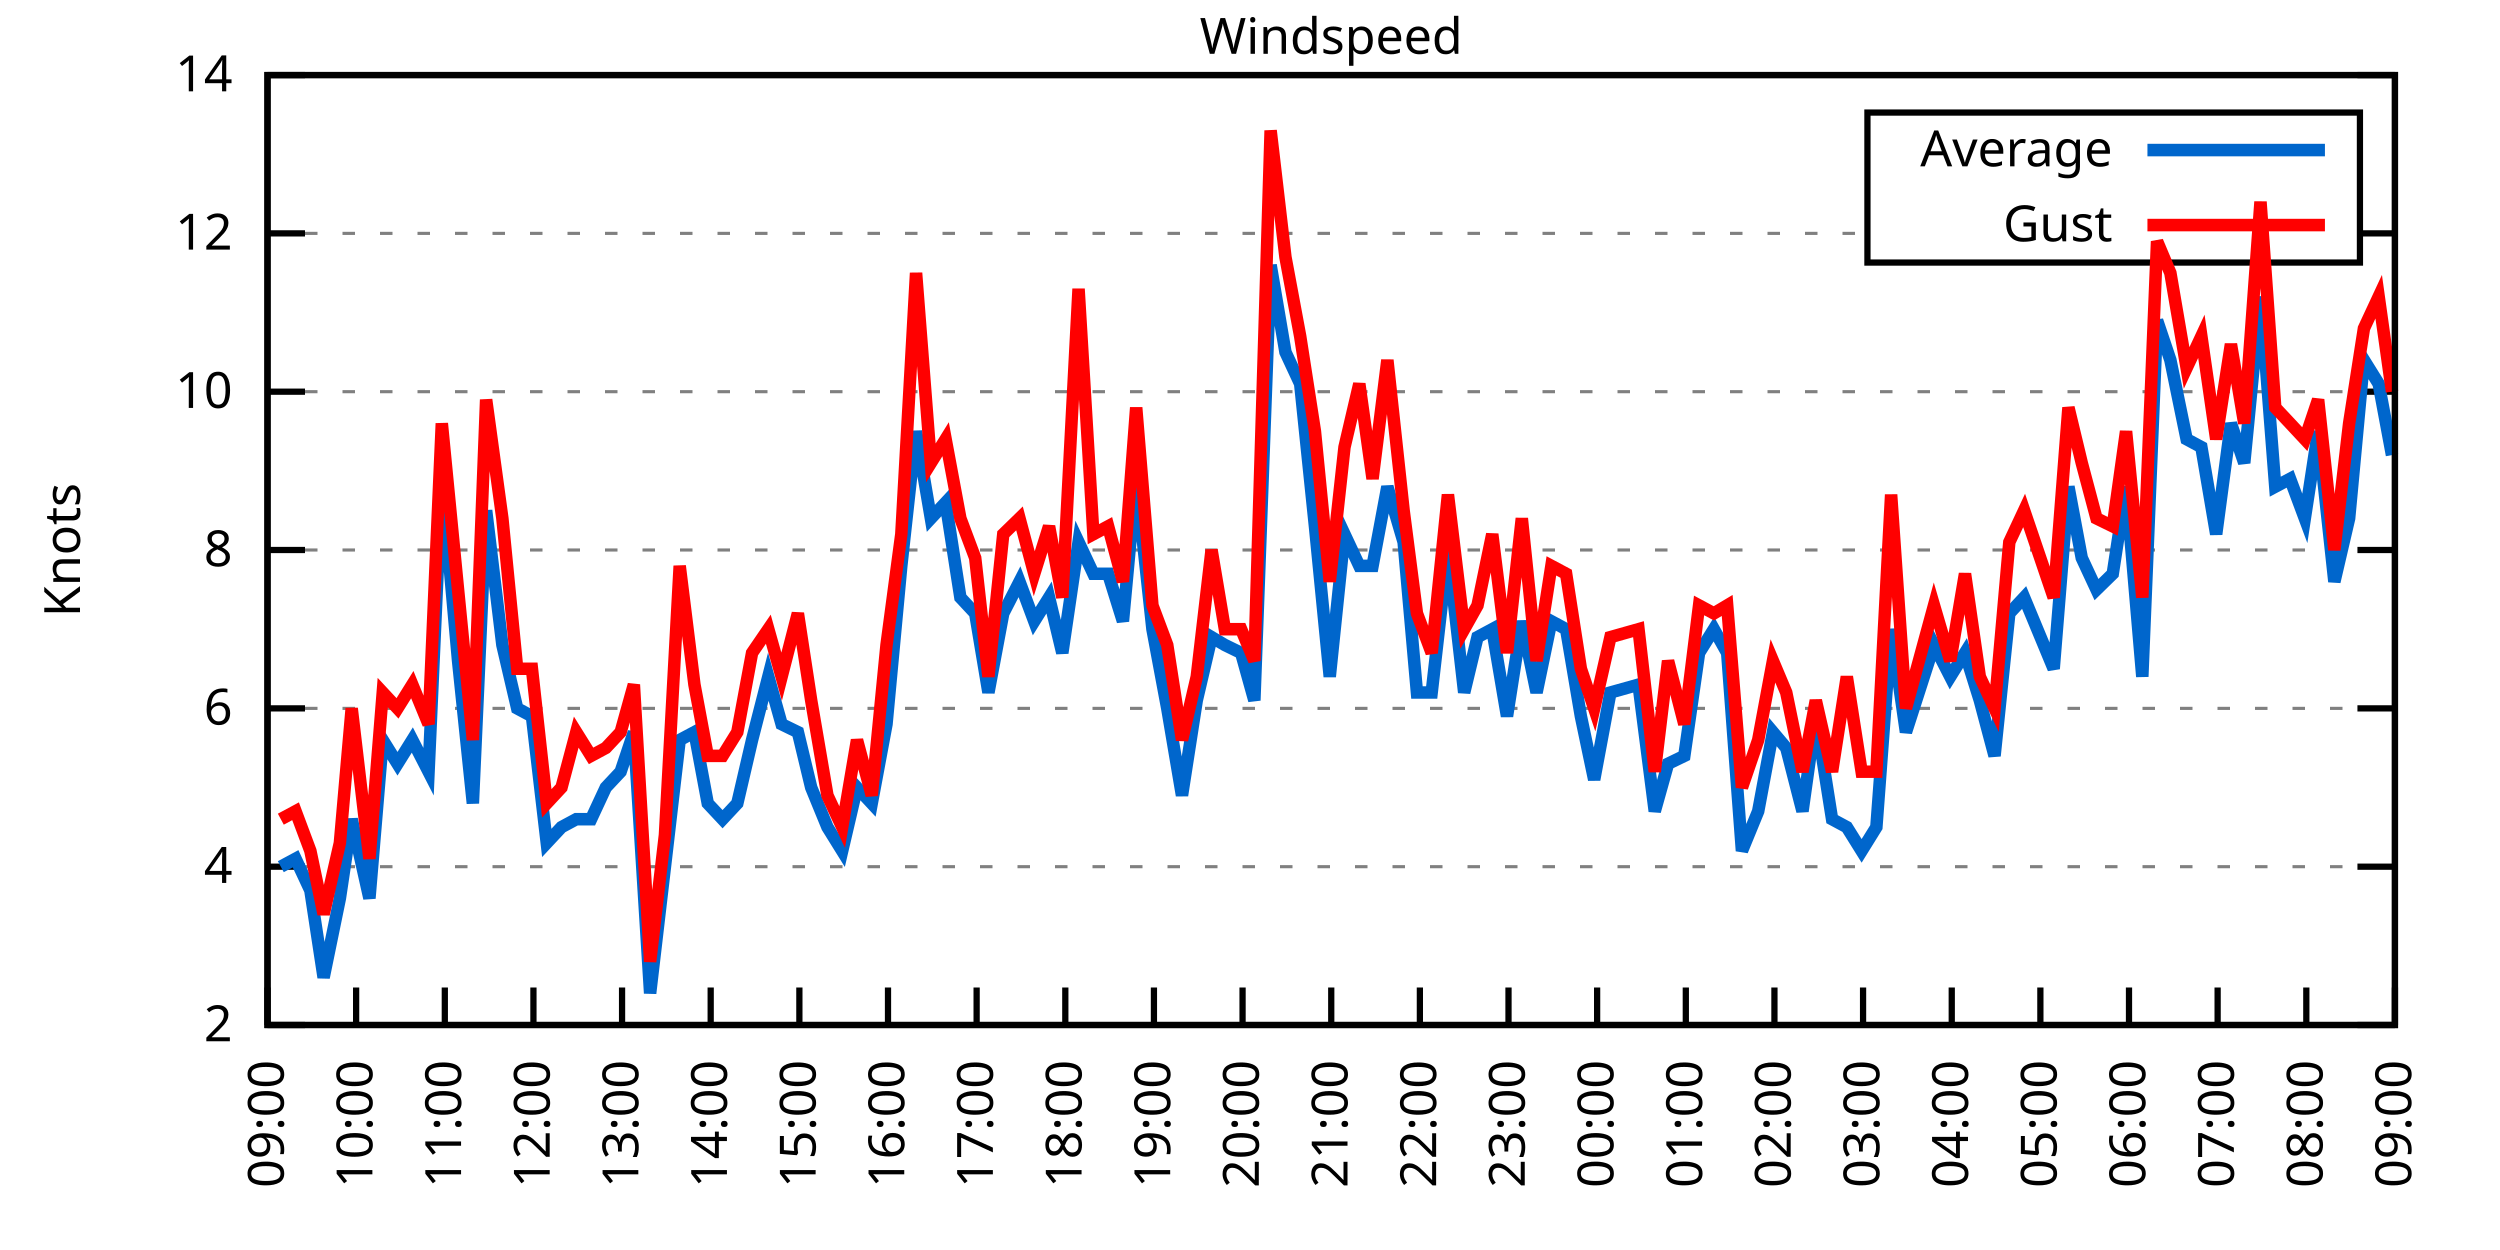
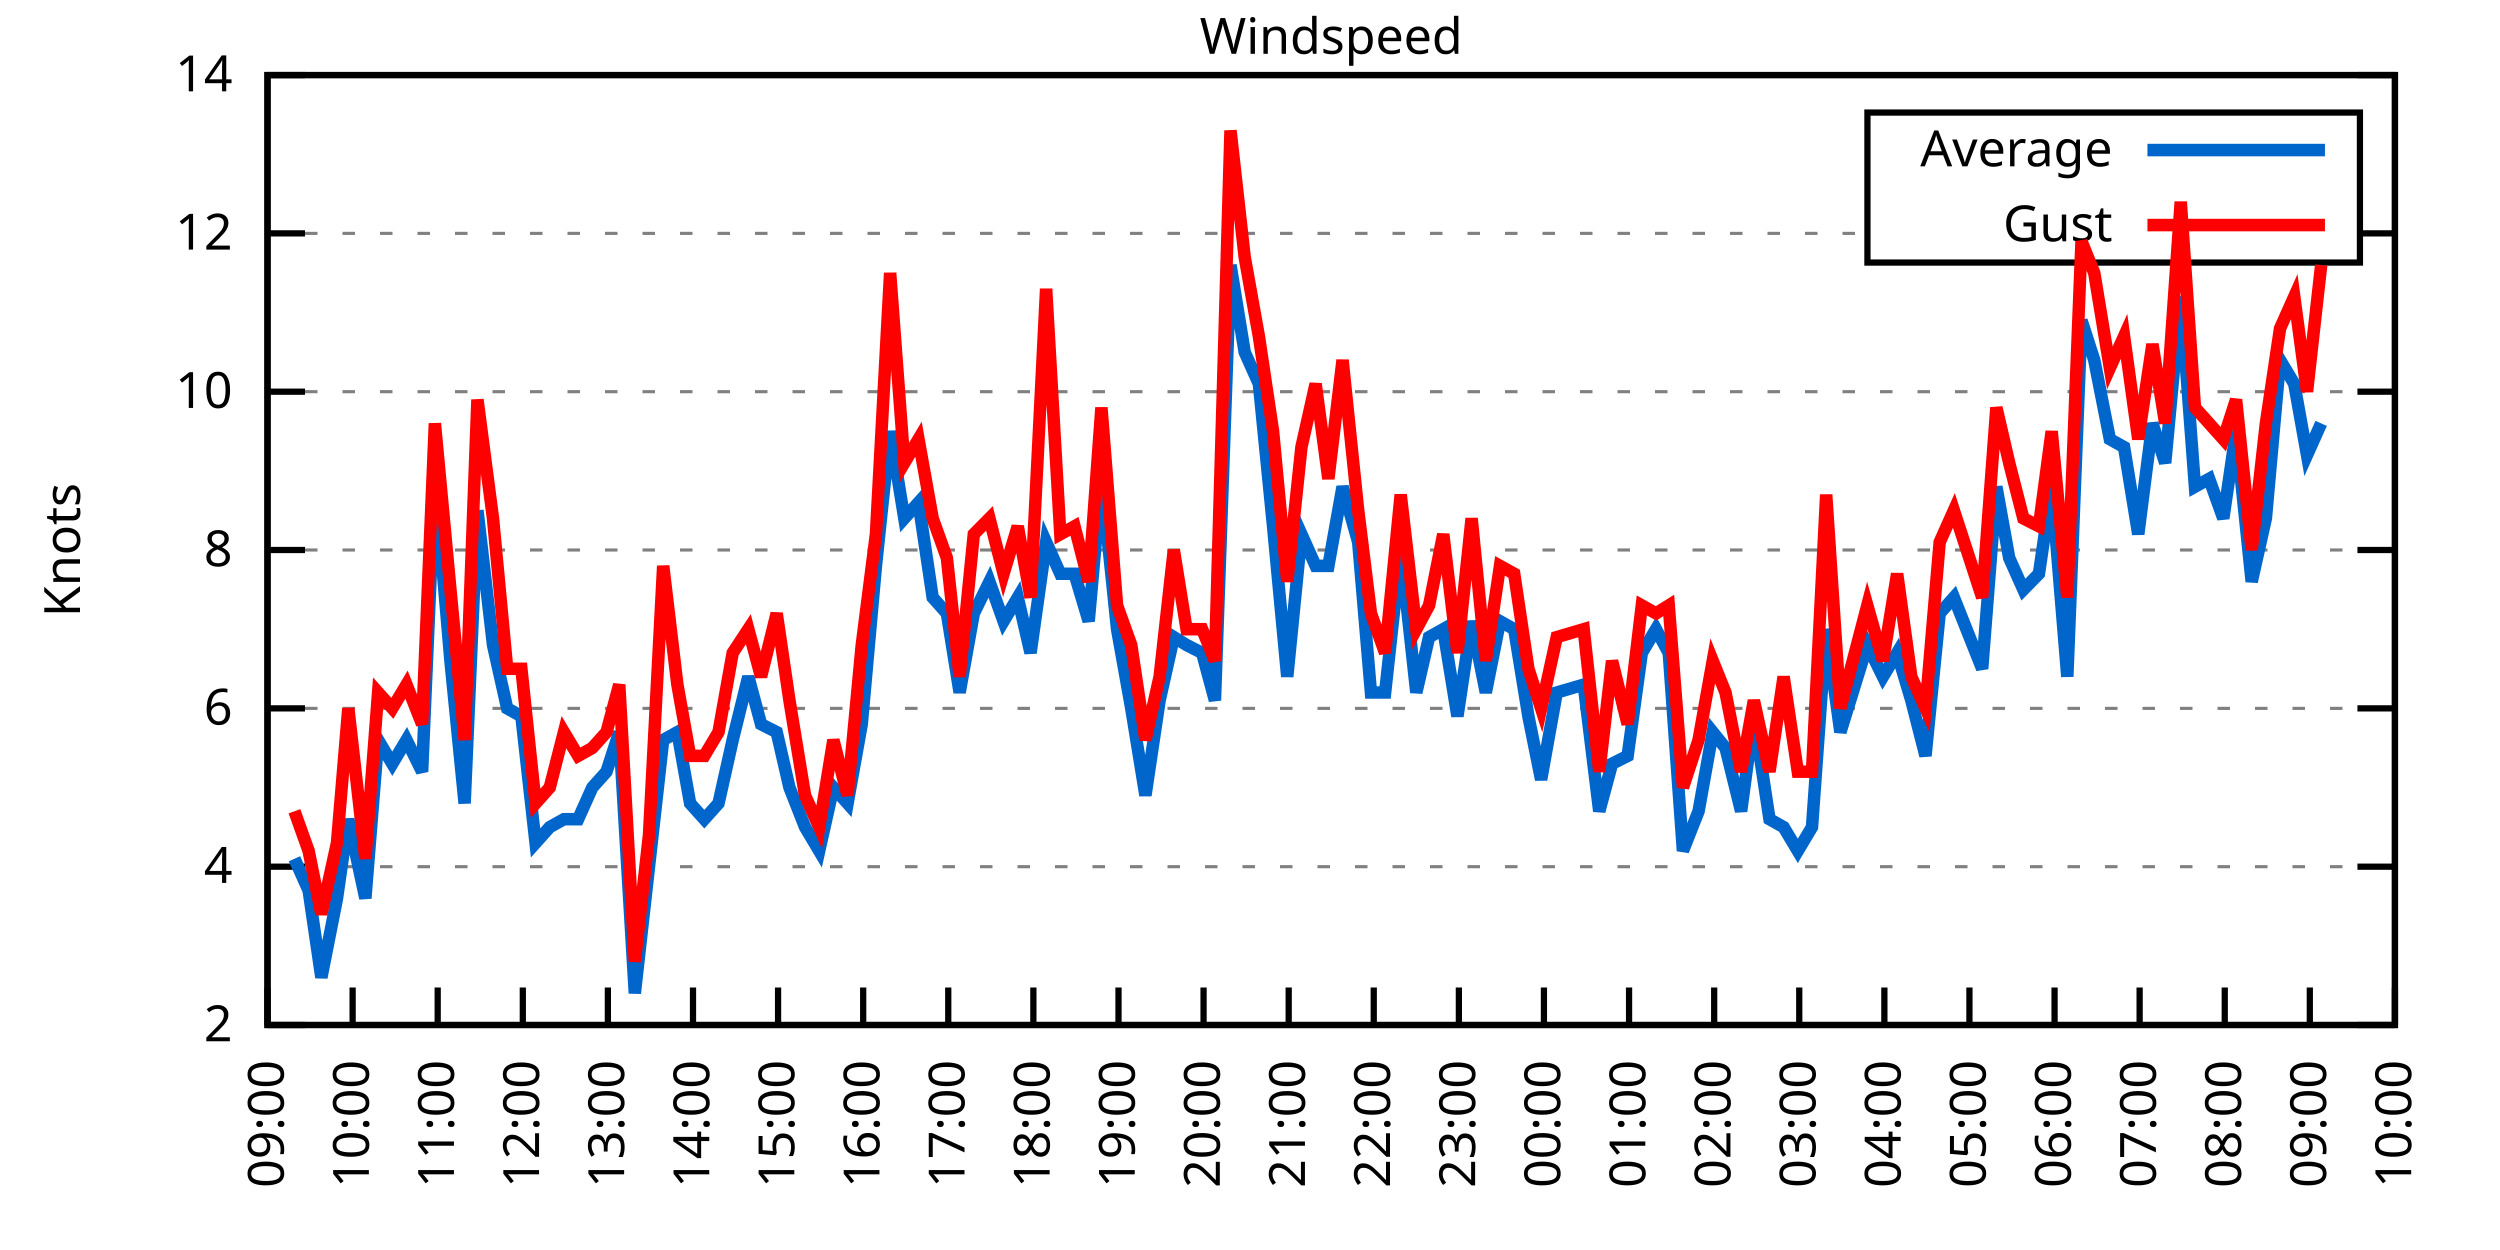
<svg xmlns="http://www.w3.org/2000/svg" xmlns:xlink="http://www.w3.org/1999/xlink" width="400" height="200" viewBox="0 0 400 200">
  <g id="gnuplot_canvas">
    <rect x="0" y="0" width="400" height="200" fill="none" />
    <defs>
      <circle id="gpDot" r="0.5" stroke-width="0.5" stroke="currentColor" />
      <path id="gpPt0" stroke-width="0.333" stroke="currentColor" d="M-1,0 h2 M0,-1 v2" />
      <path id="gpPt1" stroke-width="0.333" stroke="currentColor" d="M-1,-1 L1,1 M1,-1 L-1,1" />
      <path id="gpPt2" stroke-width="0.333" stroke="currentColor" d="M-1,0 L1,0 M0,-1 L0,1 M-1,-1 L1,1 M-1,1 L1,-1" />
      <rect id="gpPt3" stroke-width="0.333" stroke="currentColor" x="-1" y="-1" width="2" height="2" />
      <rect id="gpPt4" stroke-width="0.333" stroke="currentColor" fill="currentColor" x="-1" y="-1" width="2" height="2" />
      <circle id="gpPt5" stroke-width="0.333" stroke="currentColor" cx="0" cy="0" r="1" />
      <use xlink:href="#gpPt5" id="gpPt6" fill="currentColor" stroke="none" />
      <path id="gpPt7" stroke-width="0.333" stroke="currentColor" d="M0,-1.33 L-1.33,0.67 L1.33,0.67 z" />
      <use xlink:href="#gpPt7" id="gpPt8" fill="currentColor" stroke="none" />
      <use xlink:href="#gpPt7" id="gpPt9" stroke="currentColor" transform="rotate(180)" />
      <use xlink:href="#gpPt9" id="gpPt10" fill="currentColor" stroke="none" />
      <use xlink:href="#gpPt3" id="gpPt11" stroke="currentColor" transform="rotate(45)" />
      <use xlink:href="#gpPt11" id="gpPt12" fill="currentColor" stroke="none" />
      <path id="gpPt13" stroke-width="0.333" stroke="currentColor" d="M0,1.330 L1.265,0.411 L0.782,-1.067 L-0.782,-1.076 L-1.265,0.411 z" />
      <use xlink:href="#gpPt13" id="gpPt14" fill="currentColor" stroke="none" />
      <filter id="textbox" filterUnits="objectBoundingBox" x="0" y="0" height="1" width="1">
        <feFlood flood-color="white" flood-opacity="1" result="bgnd" />
        <feComposite in="SourceGraphic" in2="bgnd" operator="atop" />
      </filter>
      <filter id="greybox" filterUnits="objectBoundingBox" x="0" y="0" height="1" width="1">
        <feFlood flood-color="lightgrey" flood-opacity="1" result="grey" />
        <feComposite in="SourceGraphic" in2="grey" operator="atop" />
      </filter>
    </defs>
    <g fill="none" color="white" stroke="currentColor" stroke-width="1.00" stroke-linecap="butt" stroke-linejoin="miter">
</g>
    <g fill="none" color="black" stroke="currentColor" stroke-width="1.00" stroke-linecap="butt" stroke-linejoin="miter">
      <g stroke="none" shape-rendering="crispEdges">
        <polygon fill="rgb(255, 255, 255)" points="42.80,164.00 383.18,164.00 383.18,12.02 42.80,12.02 " />
      </g>
    </g>
    <g fill="none" color="black" stroke="currentColor" stroke-width="1.00" stroke-linecap="butt" stroke-linejoin="miter">
</g>
    <g fill="none" color="black" stroke="black" stroke-width="0.50" stroke-linecap="butt" stroke-linejoin="miter">
</g>
    <g fill="none" color="gray" stroke="currentColor" stroke-width="0.50" stroke-linecap="butt" stroke-linejoin="miter">
      <path stroke="gray" stroke-dasharray="2,4" class="gridline" d="M42.80,164.00 L383.19,164.00  " />
    </g>
    <g fill="none" color="gray" stroke="gray" stroke-width="1.00" stroke-linecap="butt" stroke-linejoin="miter">
</g>
    <g fill="none" color="black" stroke="currentColor" stroke-width="1.00" stroke-linecap="butt" stroke-linejoin="miter">
      <path stroke="black" d="M42.80,164.00 L48.80,164.00 M383.19,164.00 L377.19,164.00  " />
      <g transform="translate(37.20,166.60)" stroke="none" fill="black" font-family="Sans" font-size="8.00" text-anchor="end">
        <text>
          <tspan font-family="Sans"> 2</tspan>
        </text>
      </g>
    </g>
    <g fill="none" color="black" stroke="currentColor" stroke-width="1.00" stroke-linecap="butt" stroke-linejoin="miter">
</g>
    <g fill="none" color="black" stroke="black" stroke-width="0.50" stroke-linecap="butt" stroke-linejoin="miter">
</g>
    <g fill="none" color="gray" stroke="currentColor" stroke-width="0.50" stroke-linecap="butt" stroke-linejoin="miter">
      <path stroke="gray" stroke-dasharray="2,4" class="gridline" d="M42.80,138.67 L383.19,138.67  " />
    </g>
    <g fill="none" color="gray" stroke="gray" stroke-width="1.00" stroke-linecap="butt" stroke-linejoin="miter">
</g>
    <g fill="none" color="black" stroke="currentColor" stroke-width="1.00" stroke-linecap="butt" stroke-linejoin="miter">
      <path stroke="black" d="M42.80,138.67 L48.80,138.67 M383.19,138.67 L377.19,138.67  " />
      <g transform="translate(37.20,141.27)" stroke="none" fill="black" font-family="Sans" font-size="8.00" text-anchor="end">
        <text>
          <tspan font-family="Sans"> 4</tspan>
        </text>
      </g>
    </g>
    <g fill="none" color="black" stroke="currentColor" stroke-width="1.00" stroke-linecap="butt" stroke-linejoin="miter">
</g>
    <g fill="none" color="black" stroke="black" stroke-width="0.50" stroke-linecap="butt" stroke-linejoin="miter">
</g>
    <g fill="none" color="gray" stroke="currentColor" stroke-width="0.50" stroke-linecap="butt" stroke-linejoin="miter">
      <path stroke="gray" stroke-dasharray="2,4" class="gridline" d="M42.80,113.34 L383.19,113.34  " />
    </g>
    <g fill="none" color="gray" stroke="gray" stroke-width="1.00" stroke-linecap="butt" stroke-linejoin="miter">
</g>
    <g fill="none" color="black" stroke="currentColor" stroke-width="1.00" stroke-linecap="butt" stroke-linejoin="miter">
      <path stroke="black" d="M42.80,113.34 L48.80,113.34 M383.19,113.34 L377.19,113.34  " />
      <g transform="translate(37.20,115.94)" stroke="none" fill="black" font-family="Sans" font-size="8.00" text-anchor="end">
        <text>
          <tspan font-family="Sans"> 6</tspan>
        </text>
      </g>
    </g>
    <g fill="none" color="black" stroke="currentColor" stroke-width="1.00" stroke-linecap="butt" stroke-linejoin="miter">
</g>
    <g fill="none" color="black" stroke="black" stroke-width="0.50" stroke-linecap="butt" stroke-linejoin="miter">
</g>
    <g fill="none" color="gray" stroke="currentColor" stroke-width="0.50" stroke-linecap="butt" stroke-linejoin="miter">
      <path stroke="gray" stroke-dasharray="2,4" class="gridline" d="M42.80,88.00 L383.19,88.00  " />
    </g>
    <g fill="none" color="gray" stroke="gray" stroke-width="1.00" stroke-linecap="butt" stroke-linejoin="miter">
</g>
    <g fill="none" color="black" stroke="currentColor" stroke-width="1.00" stroke-linecap="butt" stroke-linejoin="miter">
      <path stroke="black" d="M42.80,88.00 L48.80,88.00 M383.19,88.00 L377.19,88.00  " />
      <g transform="translate(37.20,90.60)" stroke="none" fill="black" font-family="Sans" font-size="8.00" text-anchor="end">
        <text>
          <tspan font-family="Sans"> 8</tspan>
        </text>
      </g>
    </g>
    <g fill="none" color="black" stroke="currentColor" stroke-width="1.00" stroke-linecap="butt" stroke-linejoin="miter">
</g>
    <g fill="none" color="black" stroke="black" stroke-width="0.50" stroke-linecap="butt" stroke-linejoin="miter">
</g>
    <g fill="none" color="gray" stroke="currentColor" stroke-width="0.50" stroke-linecap="butt" stroke-linejoin="miter">
      <path stroke="gray" stroke-dasharray="2,4" class="gridline" d="M42.80,62.67 L383.19,62.67  " />
    </g>
    <g fill="none" color="gray" stroke="gray" stroke-width="1.00" stroke-linecap="butt" stroke-linejoin="miter">
</g>
    <g fill="none" color="black" stroke="currentColor" stroke-width="1.00" stroke-linecap="butt" stroke-linejoin="miter">
      <path stroke="black" d="M42.80,62.67 L48.80,62.67 M383.19,62.67 L377.19,62.67  " />
      <g transform="translate(37.20,65.27)" stroke="none" fill="black" font-family="Sans" font-size="8.00" text-anchor="end">
        <text>
          <tspan font-family="Sans"> 10</tspan>
        </text>
      </g>
    </g>
    <g fill="none" color="black" stroke="currentColor" stroke-width="1.00" stroke-linecap="butt" stroke-linejoin="miter">
</g>
    <g fill="none" color="black" stroke="black" stroke-width="0.50" stroke-linecap="butt" stroke-linejoin="miter">
</g>
    <g fill="none" color="gray" stroke="currentColor" stroke-width="0.50" stroke-linecap="butt" stroke-linejoin="miter">
      <path stroke="gray" stroke-dasharray="2,4" class="gridline" d="M42.80,37.34 L298.79,37.34 M377.59,37.34 L383.19,37.34  " />
    </g>
    <g fill="none" color="gray" stroke="gray" stroke-width="1.00" stroke-linecap="butt" stroke-linejoin="miter">
</g>
    <g fill="none" color="black" stroke="currentColor" stroke-width="1.00" stroke-linecap="butt" stroke-linejoin="miter">
      <path stroke="black" d="M42.80,37.34 L48.80,37.34 M383.19,37.34 L377.19,37.34  " />
      <g transform="translate(37.20,39.94)" stroke="none" fill="black" font-family="Sans" font-size="8.00" text-anchor="end">
        <text>
          <tspan font-family="Sans"> 12</tspan>
        </text>
      </g>
    </g>
    <g fill="none" color="black" stroke="currentColor" stroke-width="1.00" stroke-linecap="butt" stroke-linejoin="miter">
</g>
    <g fill="none" color="black" stroke="black" stroke-width="0.50" stroke-linecap="butt" stroke-linejoin="miter">
</g>
    <g fill="none" color="gray" stroke="currentColor" stroke-width="0.50" stroke-linecap="butt" stroke-linejoin="miter">
      <path stroke="gray" stroke-dasharray="2,4" class="gridline" d="M42.80,12.01 L383.19,12.01  " />
    </g>
    <g fill="none" color="gray" stroke="gray" stroke-width="1.00" stroke-linecap="butt" stroke-linejoin="miter">
</g>
    <g fill="none" color="black" stroke="currentColor" stroke-width="1.00" stroke-linecap="butt" stroke-linejoin="miter">
      <path stroke="black" d="M42.80,12.01 L48.80,12.01 M383.19,12.01 L377.19,12.01  " />
      <g transform="translate(37.20,14.61)" stroke="none" fill="black" font-family="Sans" font-size="8.00" text-anchor="end">
        <text>
          <tspan font-family="Sans"> 14</tspan>
        </text>
      </g>
    </g>
    <g fill="none" color="black" stroke="currentColor" stroke-width="1.00" stroke-linecap="butt" stroke-linejoin="miter">
      <path stroke="black" d="M42.80,164.00 L42.80,158.00  " />
      <g transform="translate(45.40,169.60) rotate(270.00)" stroke="none" fill="black" font-family="Sans" font-size="8.00" text-anchor="end">
        <text>
          <tspan font-family="Sans">09:00</tspan>
        </text>
      </g>
    </g>
    <g fill="none" color="black" stroke="currentColor" stroke-width="1.00" stroke-linecap="butt" stroke-linejoin="miter">
-       <path stroke="black" d="M56.98,164.00 L56.98,158.00  " />
-       <g transform="translate(59.58,169.60) rotate(270.00)" stroke="none" fill="black" font-family="Sans" font-size="8.00" text-anchor="end">
+       <path stroke="black" d="M56.42,164.00 L56.42,158.00  " />
+       <g transform="translate(59.02,169.60) rotate(270.00)" stroke="none" fill="black" font-family="Sans" font-size="8.00" text-anchor="end">
        <text>
          <tspan font-family="Sans">10:00</tspan>
        </text>
      </g>
    </g>
    <g fill="none" color="black" stroke="currentColor" stroke-width="1.00" stroke-linecap="butt" stroke-linejoin="miter">
-       <path stroke="black" d="M71.17,164.00 L71.17,158.00  " />
-       <g transform="translate(73.77,169.60) rotate(270.00)" stroke="none" fill="black" font-family="Sans" font-size="8.00" text-anchor="end">
+       <path stroke="black" d="M70.03,164.00 L70.03,158.00  " />
+       <g transform="translate(72.63,169.60) rotate(270.00)" stroke="none" fill="black" font-family="Sans" font-size="8.00" text-anchor="end">
        <text>
          <tspan font-family="Sans">11:00</tspan>
        </text>
      </g>
    </g>
    <g fill="none" color="black" stroke="currentColor" stroke-width="1.00" stroke-linecap="butt" stroke-linejoin="miter">
-       <path stroke="black" d="M85.35,164.00 L85.35,158.00  " />
-       <g transform="translate(87.95,169.60) rotate(270.00)" stroke="none" fill="black" font-family="Sans" font-size="8.00" text-anchor="end">
+       <path stroke="black" d="M83.65,164.00 L83.65,158.00  " />
+       <g transform="translate(86.25,169.60) rotate(270.00)" stroke="none" fill="black" font-family="Sans" font-size="8.00" text-anchor="end">
        <text>
          <tspan font-family="Sans">12:00</tspan>
        </text>
      </g>
    </g>
    <g fill="none" color="black" stroke="currentColor" stroke-width="1.00" stroke-linecap="butt" stroke-linejoin="miter">
-       <path stroke="black" d="M99.53,164.00 L99.53,158.00  " />
-       <g transform="translate(102.13,169.60) rotate(270.00)" stroke="none" fill="black" font-family="Sans" font-size="8.00" text-anchor="end">
+       <path stroke="black" d="M97.26,164.00 L97.26,158.00  " />
+       <g transform="translate(99.86,169.60) rotate(270.00)" stroke="none" fill="black" font-family="Sans" font-size="8.00" text-anchor="end">
        <text>
          <tspan font-family="Sans">13:00</tspan>
        </text>
      </g>
    </g>
    <g fill="none" color="black" stroke="currentColor" stroke-width="1.00" stroke-linecap="butt" stroke-linejoin="miter">
-       <path stroke="black" d="M113.71,164.00 L113.71,158.00  " />
-       <g transform="translate(116.31,169.60) rotate(270.00)" stroke="none" fill="black" font-family="Sans" font-size="8.00" text-anchor="end">
+       <path stroke="black" d="M110.88,164.00 L110.88,158.00  " />
+       <g transform="translate(113.48,169.60) rotate(270.00)" stroke="none" fill="black" font-family="Sans" font-size="8.00" text-anchor="end">
        <text>
          <tspan font-family="Sans">14:00</tspan>
        </text>
      </g>
    </g>
    <g fill="none" color="black" stroke="currentColor" stroke-width="1.00" stroke-linecap="butt" stroke-linejoin="miter">
-       <path stroke="black" d="M127.90,164.00 L127.90,158.00  " />
-       <g transform="translate(130.50,169.60) rotate(270.00)" stroke="none" fill="black" font-family="Sans" font-size="8.00" text-anchor="end">
+       <path stroke="black" d="M124.49,164.00 L124.49,158.00  " />
+       <g transform="translate(127.09,169.60) rotate(270.00)" stroke="none" fill="black" font-family="Sans" font-size="8.00" text-anchor="end">
        <text>
          <tspan font-family="Sans">15:00</tspan>
        </text>
      </g>
    </g>
    <g fill="none" color="black" stroke="currentColor" stroke-width="1.00" stroke-linecap="butt" stroke-linejoin="miter">
-       <path stroke="black" d="M142.08,164.00 L142.08,158.00  " />
-       <g transform="translate(144.68,169.60) rotate(270.00)" stroke="none" fill="black" font-family="Sans" font-size="8.00" text-anchor="end">
+       <path stroke="black" d="M138.11,164.00 L138.11,158.00  " />
+       <g transform="translate(140.71,169.60) rotate(270.00)" stroke="none" fill="black" font-family="Sans" font-size="8.00" text-anchor="end">
        <text>
          <tspan font-family="Sans">16:00</tspan>
        </text>
      </g>
    </g>
    <g fill="none" color="black" stroke="currentColor" stroke-width="1.00" stroke-linecap="butt" stroke-linejoin="miter">
-       <path stroke="black" d="M156.26,164.00 L156.26,158.00  " />
-       <g transform="translate(158.86,169.60) rotate(270.00)" stroke="none" fill="black" font-family="Sans" font-size="8.00" text-anchor="end">
+       <path stroke="black" d="M151.72,164.00 L151.72,158.00  " />
+       <g transform="translate(154.32,169.60) rotate(270.00)" stroke="none" fill="black" font-family="Sans" font-size="8.00" text-anchor="end">
        <text>
          <tspan font-family="Sans">17:00</tspan>
        </text>
      </g>
    </g>
    <g fill="none" color="black" stroke="currentColor" stroke-width="1.00" stroke-linecap="butt" stroke-linejoin="miter">
-       <path stroke="black" d="M170.45,164.00 L170.45,158.00  " />
-       <g transform="translate(173.05,169.60) rotate(270.00)" stroke="none" fill="black" font-family="Sans" font-size="8.00" text-anchor="end">
+       <path stroke="black" d="M165.34,164.00 L165.34,158.00  " />
+       <g transform="translate(167.94,169.60) rotate(270.00)" stroke="none" fill="black" font-family="Sans" font-size="8.00" text-anchor="end">
        <text>
          <tspan font-family="Sans">18:00</tspan>
        </text>
      </g>
    </g>
    <g fill="none" color="black" stroke="currentColor" stroke-width="1.00" stroke-linecap="butt" stroke-linejoin="miter">
-       <path stroke="black" d="M184.63,164.00 L184.63,158.00  " />
-       <g transform="translate(187.23,169.60) rotate(270.00)" stroke="none" fill="black" font-family="Sans" font-size="8.00" text-anchor="end">
+       <path stroke="black" d="M178.96,164.00 L178.96,158.00  " />
+       <g transform="translate(181.56,169.60) rotate(270.00)" stroke="none" fill="black" font-family="Sans" font-size="8.00" text-anchor="end">
        <text>
          <tspan font-family="Sans">19:00</tspan>
        </text>
      </g>
    </g>
    <g fill="none" color="black" stroke="currentColor" stroke-width="1.00" stroke-linecap="butt" stroke-linejoin="miter">
-       <path stroke="black" d="M198.81,164.00 L198.81,158.00  " />
-       <g transform="translate(201.41,169.60) rotate(270.00)" stroke="none" fill="black" font-family="Sans" font-size="8.00" text-anchor="end">
+       <path stroke="black" d="M192.57,164.00 L192.57,158.00  " />
+       <g transform="translate(195.17,169.60) rotate(270.00)" stroke="none" fill="black" font-family="Sans" font-size="8.00" text-anchor="end">
        <text>
          <tspan font-family="Sans">20:00</tspan>
        </text>
      </g>
    </g>
    <g fill="none" color="black" stroke="currentColor" stroke-width="1.00" stroke-linecap="butt" stroke-linejoin="miter">
-       <path stroke="black" d="M213.00,164.00 L213.00,158.00  " />
-       <g transform="translate(215.60,169.60) rotate(270.00)" stroke="none" fill="black" font-family="Sans" font-size="8.00" text-anchor="end">
+       <path stroke="black" d="M206.19,164.00 L206.19,158.00  " />
+       <g transform="translate(208.79,169.60) rotate(270.00)" stroke="none" fill="black" font-family="Sans" font-size="8.00" text-anchor="end">
        <text>
          <tspan font-family="Sans">21:00</tspan>
        </text>
      </g>
    </g>
    <g fill="none" color="black" stroke="currentColor" stroke-width="1.00" stroke-linecap="butt" stroke-linejoin="miter">
-       <path stroke="black" d="M227.18,164.00 L227.18,158.00  " />
-       <g transform="translate(229.78,169.60) rotate(270.00)" stroke="none" fill="black" font-family="Sans" font-size="8.00" text-anchor="end">
+       <path stroke="black" d="M219.80,164.00 L219.80,158.00  " />
+       <g transform="translate(222.40,169.60) rotate(270.00)" stroke="none" fill="black" font-family="Sans" font-size="8.00" text-anchor="end">
        <text>
          <tspan font-family="Sans">22:00</tspan>
        </text>
      </g>
    </g>
    <g fill="none" color="black" stroke="currentColor" stroke-width="1.00" stroke-linecap="butt" stroke-linejoin="miter">
-       <path stroke="black" d="M241.36,164.00 L241.36,158.00  " />
-       <g transform="translate(243.96,169.60) rotate(270.00)" stroke="none" fill="black" font-family="Sans" font-size="8.00" text-anchor="end">
+       <path stroke="black" d="M233.42,164.00 L233.42,158.00  " />
+       <g transform="translate(236.02,169.60) rotate(270.00)" stroke="none" fill="black" font-family="Sans" font-size="8.00" text-anchor="end">
        <text>
          <tspan font-family="Sans">23:00</tspan>
        </text>
      </g>
    </g>
    <g fill="none" color="black" stroke="currentColor" stroke-width="1.00" stroke-linecap="butt" stroke-linejoin="miter">
-       <path stroke="black" d="M255.54,164.00 L255.54,158.00  " />
-       <g transform="translate(258.14,169.60) rotate(270.00)" stroke="none" fill="black" font-family="Sans" font-size="8.00" text-anchor="end">
+       <path stroke="black" d="M247.03,164.00 L247.03,158.00  " />
+       <g transform="translate(249.63,169.60) rotate(270.00)" stroke="none" fill="black" font-family="Sans" font-size="8.00" text-anchor="end">
        <text>
          <tspan font-family="Sans">00:00</tspan>
        </text>
      </g>
    </g>
    <g fill="none" color="black" stroke="currentColor" stroke-width="1.00" stroke-linecap="butt" stroke-linejoin="miter">
-       <path stroke="black" d="M269.73,164.00 L269.73,158.00  " />
-       <g transform="translate(272.33,169.60) rotate(270.00)" stroke="none" fill="black" font-family="Sans" font-size="8.00" text-anchor="end">
+       <path stroke="black" d="M260.65,164.00 L260.65,158.00  " />
+       <g transform="translate(263.25,169.60) rotate(270.00)" stroke="none" fill="black" font-family="Sans" font-size="8.00" text-anchor="end">
        <text>
          <tspan font-family="Sans">01:00</tspan>
        </text>
      </g>
    </g>
    <g fill="none" color="black" stroke="currentColor" stroke-width="1.00" stroke-linecap="butt" stroke-linejoin="miter">
-       <path stroke="black" d="M283.91,164.00 L283.91,158.00  " />
-       <g transform="translate(286.51,169.60) rotate(270.00)" stroke="none" fill="black" font-family="Sans" font-size="8.00" text-anchor="end">
+       <path stroke="black" d="M274.27,164.00 L274.27,158.00  " />
+       <g transform="translate(276.87,169.60) rotate(270.00)" stroke="none" fill="black" font-family="Sans" font-size="8.00" text-anchor="end">
        <text>
          <tspan font-family="Sans">02:00</tspan>
        </text>
      </g>
    </g>
    <g fill="none" color="black" stroke="currentColor" stroke-width="1.00" stroke-linecap="butt" stroke-linejoin="miter">
-       <path stroke="black" d="M298.09,164.00 L298.09,158.00  " />
-       <g transform="translate(300.69,169.60) rotate(270.00)" stroke="none" fill="black" font-family="Sans" font-size="8.00" text-anchor="end">
+       <path stroke="black" d="M287.88,164.00 L287.88,158.00  " />
+       <g transform="translate(290.48,169.60) rotate(270.00)" stroke="none" fill="black" font-family="Sans" font-size="8.00" text-anchor="end">
        <text>
          <tspan font-family="Sans">03:00</tspan>
        </text>
      </g>
    </g>
    <g fill="none" color="black" stroke="currentColor" stroke-width="1.00" stroke-linecap="butt" stroke-linejoin="miter">
-       <path stroke="black" d="M312.28,164.00 L312.28,158.00  " />
-       <g transform="translate(314.88,169.60) rotate(270.00)" stroke="none" fill="black" font-family="Sans" font-size="8.00" text-anchor="end">
+       <path stroke="black" d="M301.50,164.00 L301.50,158.00  " />
+       <g transform="translate(304.10,169.60) rotate(270.00)" stroke="none" fill="black" font-family="Sans" font-size="8.00" text-anchor="end">
        <text>
          <tspan font-family="Sans">04:00</tspan>
        </text>
      </g>
    </g>
    <g fill="none" color="black" stroke="currentColor" stroke-width="1.00" stroke-linecap="butt" stroke-linejoin="miter">
-       <path stroke="black" d="M326.46,164.00 L326.46,158.00  " />
-       <g transform="translate(329.06,169.60) rotate(270.00)" stroke="none" fill="black" font-family="Sans" font-size="8.00" text-anchor="end">
+       <path stroke="black" d="M315.11,164.00 L315.11,158.00  " />
+       <g transform="translate(317.71,169.60) rotate(270.00)" stroke="none" fill="black" font-family="Sans" font-size="8.00" text-anchor="end">
        <text>
          <tspan font-family="Sans">05:00</tspan>
        </text>
      </g>
    </g>
    <g fill="none" color="black" stroke="currentColor" stroke-width="1.00" stroke-linecap="butt" stroke-linejoin="miter">
-       <path stroke="black" d="M340.64,164.00 L340.64,158.00  " />
-       <g transform="translate(343.24,169.60) rotate(270.00)" stroke="none" fill="black" font-family="Sans" font-size="8.00" text-anchor="end">
+       <path stroke="black" d="M328.73,164.00 L328.73,158.00  " />
+       <g transform="translate(331.33,169.60) rotate(270.00)" stroke="none" fill="black" font-family="Sans" font-size="8.00" text-anchor="end">
        <text>
          <tspan font-family="Sans">06:00</tspan>
        </text>
      </g>
    </g>
    <g fill="none" color="black" stroke="currentColor" stroke-width="1.00" stroke-linecap="butt" stroke-linejoin="miter">
-       <path stroke="black" d="M354.82,164.00 L354.82,158.00  " />
-       <g transform="translate(357.42,169.60) rotate(270.00)" stroke="none" fill="black" font-family="Sans" font-size="8.00" text-anchor="end">
+       <path stroke="black" d="M342.34,164.00 L342.34,158.00  " />
+       <g transform="translate(344.94,169.60) rotate(270.00)" stroke="none" fill="black" font-family="Sans" font-size="8.00" text-anchor="end">
        <text>
          <tspan font-family="Sans">07:00</tspan>
        </text>
      </g>
    </g>
    <g fill="none" color="black" stroke="currentColor" stroke-width="1.00" stroke-linecap="butt" stroke-linejoin="miter">
-       <path stroke="black" d="M369.01,164.00 L369.01,158.00  " />
-       <g transform="translate(371.61,169.60) rotate(270.00)" stroke="none" fill="black" font-family="Sans" font-size="8.00" text-anchor="end">
+       <path stroke="black" d="M355.96,164.00 L355.96,158.00  " />
+       <g transform="translate(358.56,169.60) rotate(270.00)" stroke="none" fill="black" font-family="Sans" font-size="8.00" text-anchor="end">
        <text>
          <tspan font-family="Sans">08:00</tspan>
+         </text>
+       </g>
+     </g>
+     <g fill="none" color="black" stroke="currentColor" stroke-width="1.00" stroke-linecap="butt" stroke-linejoin="miter">
+       <path stroke="black" d="M369.57,164.00 L369.57,158.00  " />
+       <g transform="translate(372.17,169.60) rotate(270.00)" stroke="none" fill="black" font-family="Sans" font-size="8.00" text-anchor="end">
+         <text>
+           <tspan font-family="Sans">09:00</tspan>
        </text>
      </g>
    </g>
    <g fill="none" color="black" stroke="currentColor" stroke-width="1.00" stroke-linecap="butt" stroke-linejoin="miter">
      <path stroke="black" d="M383.19,164.00 L383.19,158.00  " />
      <g transform="translate(385.79,169.60) rotate(270.00)" stroke="none" fill="black" font-family="Sans" font-size="8.00" text-anchor="end">
        <text>
-           <tspan font-family="Sans">09:00</tspan>
+           <tspan font-family="Sans">10:00</tspan>
        </text>
      </g>
    </g>
    <g fill="none" color="black" stroke="currentColor" stroke-width="1.00" stroke-linecap="butt" stroke-linejoin="miter">
</g>
    <g fill="none" color="black" stroke="currentColor" stroke-width="1.00" stroke-linecap="butt" stroke-linejoin="miter">
      <path stroke="black" d="M42.80,12.01 L42.80,164.00 L383.19,164.00 L383.19,12.01 L42.80,12.01 Z  " />
    </g>
    <g fill="none" color="black" stroke="currentColor" stroke-width="1.00" stroke-linecap="butt" stroke-linejoin="miter">
</g>
    <g fill="none" color="black" stroke="currentColor" stroke-width="1.00" stroke-linecap="butt" stroke-linejoin="miter">
      <path stroke="black" d="M298.79,42.01 L298.79,18.01 L377.59,18.01 L377.59,42.01 L298.79,42.01 Z  " />
    </g>
    <g id="Windspeed_plot_1">
      <g fill="none" color="white" stroke="black" stroke-width="2.00" stroke-linecap="butt" stroke-linejoin="miter">
</g>
      <g fill="none" color="black" stroke="currentColor" stroke-width="2.00" stroke-linecap="butt" stroke-linejoin="miter">
        <g transform="translate(337.99,26.61)" stroke="none" fill="black" font-family="Sans" font-size="8.00" text-anchor="end">
          <text>
            <tspan font-family="Sans">Average</tspan>
          </text>
        </g>
      </g>
      <g fill="none" color="black" stroke="currentColor" stroke-width="2.00" stroke-linecap="butt" stroke-linejoin="miter">
-         <path stroke="rgb(  0, 102, 204)" d="M343.59,24.01 L371.99,24.01 M44.93,138.67 L47.29,137.40 L49.66,142.47 L51.78,156.40 L54.38,143.73 L56.27,131.07   L59.11,143.73 L61.24,118.40 L63.60,122.20 L65.97,118.40 L68.57,123.47 L70.69,76.61 L73.29,105.74 L75.66,128.54   L77.78,81.67 L80.38,103.20 L82.75,113.34 L85.11,114.60 L87.48,134.87 L89.84,132.34 L92.20,131.07 L94.57,131.07   L96.93,126.00 L99.30,123.47 L101.42,117.14 L104.02,158.93 L106.39,138.67 L108.75,118.40 L111.11,117.14 L113.24,128.54   L115.61,131.07 L117.97,128.54 L120.33,118.40 L122.93,108.27 L125.06,115.87 L127.66,117.14 L129.79,126.00 L132.39,132.34   L134.75,136.14 L137.12,126.00 L139.48,128.54 L141.84,115.87 L144.21,90.54 L146.57,69.01 L148.94,82.94 L151.30,80.41   L153.66,95.60 L156.03,98.14 L158.15,110.80 L160.52,98.14 L163.12,93.07 L165.48,99.40 L167.85,95.60 L169.97,104.47   L172.57,86.74 L174.94,91.80 L177.30,91.80 L179.67,99.40 L181.79,76.61 L184.39,100.67 L186.76,113.34 L189.12,127.27   L191.48,112.07 L193.85,101.94 L195.98,103.20 L198.58,104.47 L200.70,112.07 L203.30,42.41 L205.67,56.34 L208.03,61.41   L210.39,84.21 L212.76,108.27 L215.12,85.47 L217.49,90.54 L219.61,90.54 L221.98,77.87 L224.58,86.74 L226.71,110.80   L229.07,110.80 L231.67,88.00 L234.27,110.80 L236.40,101.94 L238.76,100.67 L241.12,114.60 L243.49,99.40 L245.85,110.80   L248.22,99.40 L250.58,100.67 L252.94,114.60 L255.07,124.74 L257.67,110.80 L262.16,109.54 L264.76,129.80 L266.89,122.20   L269.49,120.94 L271.85,104.47 L274.22,100.67 L276.35,104.47 L278.71,136.14 L281.31,129.80 L283.67,117.14 L285.80,119.67   L288.40,129.80 L290.53,114.60 L293.13,131.07 L295.49,132.34 L297.86,136.14 L300.22,132.34 L302.58,100.67 L304.95,117.14   L309.44,103.20 L312.04,108.27 L314.40,104.47 L316.77,112.07 L319.13,120.94 L321.49,98.14 L323.86,95.60 L328.59,107.00   L330.95,77.87 L333.08,89.27 L335.44,94.34 L338.04,91.80 L340.17,77.87 L342.77,108.27 L345.13,51.27 L347.26,57.61   L349.86,70.27 L352.22,71.54 L354.59,85.47 L356.95,67.74 L359.08,74.07 L361.68,47.47 L364.04,77.87 L366.41,76.61   L368.77,82.94 L370.90,69.01 L373.50,93.07 L375.86,82.94 L378.23,57.61 L380.59,61.41 L382.72,72.81  " />
+         <path stroke="rgb(  0, 102, 204)" d="M343.59,24.01 L371.99,24.01 M47.11,137.40 L49.38,142.47 L51.42,156.40 L53.92,143.73 L55.73,131.07 L58.46,143.73   L60.50,118.40 L62.77,122.20 L65.04,118.40 L67.54,123.47 L69.58,76.61 L72.07,105.74 L74.34,128.54 L76.39,81.67   L78.88,103.20 L81.15,113.34 L83.42,114.60 L85.69,134.87 L87.96,132.34 L90.23,131.07 L92.50,131.07 L94.77,126.00   L97.04,123.47 L99.08,117.14 L101.57,158.93 L103.84,138.67 L106.11,118.40 L108.38,117.14 L110.42,128.54 L112.69,131.07   L114.96,128.54 L117.23,118.40 L119.73,108.27 L121.77,115.87 L124.27,117.14 L126.31,126.00 L128.81,132.34 L131.07,136.14   L133.34,126.00 L135.61,128.54 L137.88,115.87 L140.15,90.54 L142.42,69.01 L144.69,82.94 L146.96,80.41 L149.23,95.60   L151.50,98.14 L153.54,110.80 L155.81,98.14 L158.31,93.07 L160.57,99.40 L162.84,95.60 L164.89,104.47 L167.38,86.74   L169.65,91.80 L171.92,91.80 L174.19,99.40 L176.23,76.61 L178.73,100.67 L181.00,113.34 L183.27,127.27 L185.54,112.07   L187.81,101.94 L189.85,103.20 L192.34,104.47 L194.39,112.07 L196.88,42.41 L199.15,56.34 L201.42,61.41 L203.69,84.21   L205.96,108.27 L208.23,85.47 L210.50,90.54 L212.54,90.54 L214.81,77.87 L217.31,86.74 L219.35,110.80 L221.62,110.80   L224.11,88.00 L226.61,110.80 L228.65,101.94 L230.92,100.67 L233.19,114.60 L235.46,99.40 L237.73,110.80 L240.00,99.40   L242.27,100.67 L244.54,114.60 L246.58,124.74 L249.08,110.80 L253.39,109.54 L255.88,129.80 L257.93,122.20 L260.42,120.94   L262.69,104.47 L264.96,100.67 L267.00,104.47 L269.27,136.14 L271.77,129.80 L274.04,117.14 L276.08,119.67 L278.58,129.80   L280.62,114.60 L283.12,131.07 L285.38,132.34 L287.65,136.14 L289.92,132.34 L292.19,100.67 L294.46,117.14 L298.77,103.20   L301.27,108.27 L303.54,104.47 L305.81,112.07 L308.08,120.94 L310.35,98.14 L312.62,95.60 L317.15,107.00 L319.42,77.87   L321.47,89.27 L323.74,94.34 L326.23,91.80 L328.27,77.87 L330.77,108.27 L333.04,51.27 L335.08,57.61 L337.58,70.27   L339.85,71.54 L342.12,85.47 L344.39,67.74 L346.43,74.07 L348.92,47.47 L351.19,77.87 L353.46,76.61 L355.73,82.94   L357.77,69.01 L360.27,93.07 L362.54,82.94 L364.81,57.61 L367.08,61.41 L369.12,72.81 L371.39,67.74  " />
      </g>
    </g>
    <g id="Windspeed_plot_2">
      <g fill="none" color="black" stroke="currentColor" stroke-width="2.00" stroke-linecap="butt" stroke-linejoin="miter">
        <g transform="translate(337.99,38.61)" stroke="none" fill="black" font-family="Sans" font-size="8.00" text-anchor="end">
          <text>
            <tspan font-family="Sans">Gust</tspan>
          </text>
        </g>
      </g>
      <g fill="none" color="black" stroke="currentColor" stroke-width="2.00" stroke-linecap="butt" stroke-linejoin="miter">
-         <path stroke="rgb(255,   0,   0)" d="M343.59,36.01 L371.99,36.01 M44.93,131.07 L47.29,129.80 L49.66,136.14 L51.78,146.27 L54.38,134.87 L56.27,113.34   L59.11,137.40 L61.24,110.80 L63.60,113.34 L65.97,109.54 L68.57,115.87 L70.69,67.74 L73.29,94.34 L75.66,118.40   L77.78,63.94 L80.38,82.94 L82.75,107.00 L85.11,107.00 L87.48,128.54 L89.84,126.00 L92.20,117.14 L94.57,120.94   L96.93,119.67 L99.30,117.14 L101.42,109.54 L104.02,153.87 L106.39,133.60 L108.75,90.54 L111.11,109.54 L113.24,120.94   L115.61,120.94 L117.97,117.14 L120.33,104.47 L122.93,100.67 L125.06,108.27 L127.66,98.14 L129.79,112.07 L132.39,127.27   L134.75,132.34 L137.12,118.40 L139.48,127.27 L141.84,103.20 L144.21,85.47 L146.57,43.67 L148.94,74.07 L151.30,70.27   L153.66,82.94 L156.03,89.27 L158.15,108.27 L160.52,85.47 L163.12,82.94 L165.48,91.80 L167.85,84.21 L169.97,95.60   L172.57,46.21 L174.94,85.47 L177.30,84.21 L179.67,93.07 L181.79,65.21 L184.39,96.87 L186.76,103.20 L189.12,118.40   L191.48,108.27 L193.85,88.00 L195.98,100.67 L198.58,100.67 L200.70,105.74 L203.30,20.88 L205.67,41.14 L208.03,53.81   L210.39,69.01 L212.76,93.07 L215.12,71.54 L217.49,61.41 L219.61,76.61 L221.98,57.61 L224.58,81.67 L226.71,98.14   L229.07,104.47 L231.67,79.14 L234.27,100.67 L236.40,96.87 L238.76,85.47 L241.12,104.47 L243.49,82.94 L245.85,105.74   L248.22,90.54 L250.58,91.80 L252.94,107.00 L255.07,113.34 L257.67,101.94 L262.16,100.67 L264.76,123.47 L266.89,105.74   L269.49,115.87 L271.85,96.87 L274.22,98.14 L276.35,96.87 L278.71,126.00 L281.31,118.40 L283.67,105.74 L285.80,110.80   L288.40,123.47 L290.53,112.07 L293.13,123.47 L295.49,108.27 L297.86,123.47 L300.22,123.47 L302.58,79.14 L304.95,113.34   L309.44,96.87 L312.04,105.74 L314.40,91.80 L316.77,108.27 L319.13,113.34 L321.49,86.74 L323.86,81.67 L328.59,95.60   L330.95,65.21 L333.08,74.07 L335.44,82.94 L338.04,84.21 L340.17,69.01 L342.77,95.60 L345.13,38.61 L347.26,43.67   L349.86,58.87 L352.22,53.81 L354.59,70.27 L356.95,55.07 L359.08,67.74 L361.68,32.28 L364.04,65.21 L366.41,67.74   L368.77,70.27 L370.90,63.94 L373.50,88.00 L375.86,67.74 L378.23,52.54 L380.59,47.47 L382.72,62.67  " />
+         <path stroke="rgb(255,   0,   0)" d="M343.59,36.01 L371.99,36.01 M47.11,129.80 L49.38,136.14 L51.42,146.27 L53.92,134.87 L55.73,113.34 L58.46,137.40   L60.50,110.80 L62.77,113.34 L65.04,109.54 L67.54,115.87 L69.58,67.74 L72.07,94.34 L74.34,118.40 L76.39,63.94   L78.88,82.94 L81.15,107.00 L83.42,107.00 L85.69,128.54 L87.96,126.00 L90.23,117.14 L92.50,120.94 L94.77,119.67   L97.04,117.14 L99.08,109.54 L101.57,153.87 L103.84,133.60 L106.11,90.54 L108.38,109.54 L110.42,120.94 L112.69,120.94   L114.96,117.14 L117.23,104.47 L119.73,100.67 L121.77,108.27 L124.27,98.14 L126.31,112.07 L128.81,127.27 L131.07,132.34   L133.34,118.40 L135.61,127.27 L137.88,103.20 L140.15,85.47 L142.42,43.67 L144.69,74.07 L146.96,70.27 L149.23,82.94   L151.50,89.27 L153.54,108.27 L155.81,85.47 L158.31,82.94 L160.57,91.80 L162.84,84.21 L164.89,95.60 L167.38,46.21   L169.65,85.47 L171.92,84.21 L174.19,93.07 L176.23,65.21 L178.73,96.87 L181.00,103.20 L183.27,118.40 L185.54,108.27   L187.81,88.00 L189.85,100.67 L192.34,100.67 L194.39,105.74 L196.88,20.88 L199.15,41.14 L201.42,53.81 L203.69,69.01   L205.96,93.07 L208.23,71.54 L210.50,61.41 L212.54,76.61 L214.81,57.61 L217.31,81.67 L219.35,98.14 L221.62,104.47   L224.11,79.14 L226.61,100.67 L228.65,96.87 L230.92,85.47 L233.19,104.47 L235.46,82.94 L237.73,105.74 L240.00,90.54   L242.27,91.80 L244.54,107.00 L246.58,113.34 L249.08,101.94 L253.39,100.67 L255.88,123.47 L257.93,105.74 L260.42,115.87   L262.69,96.87 L264.96,98.14 L267.00,96.87 L269.27,126.00 L271.77,118.40 L274.04,105.74 L276.08,110.80 L278.58,123.47   L280.62,112.07 L283.12,123.47 L285.38,108.27 L287.65,123.47 L289.92,123.47 L292.19,79.14 L294.46,113.34 L298.77,96.87   L301.27,105.74 L303.54,91.80 L305.81,108.27 L308.08,113.34 L310.35,86.74 L312.62,81.67 L317.15,95.60 L319.42,65.21   L321.47,74.07 L323.74,82.94 L326.23,84.21 L328.27,69.01 L330.77,95.60 L333.04,38.61 L335.08,43.67 L337.58,58.87   L339.85,53.81 L342.12,70.27 L344.39,55.07 L346.43,67.74 L348.92,32.28 L351.19,65.21 L353.46,67.74 L355.73,70.27   L357.77,63.94 L360.27,88.00 L362.54,67.74 L364.81,52.54 L367.08,47.47 L369.12,62.67 L371.39,42.41  " />
      </g>
    </g>
    <g fill="none" color="black" stroke="currentColor" stroke-width="2.00" stroke-linecap="butt" stroke-linejoin="miter">
</g>
    <g fill="none" color="black" stroke="black" stroke-width="1.00" stroke-linecap="butt" stroke-linejoin="miter">
</g>
    <g fill="none" color="black" stroke="currentColor" stroke-width="1.00" stroke-linecap="butt" stroke-linejoin="miter">
      <path stroke="black" d="M42.80,12.01 L42.80,164.00 L383.19,164.00 L383.19,12.01 L42.80,12.01 Z  " />
      <g transform="translate(12.80,88.01) rotate(270.00)" stroke="none" fill="black" font-family="Sans" font-size="8.00" text-anchor="middle">
        <text>
          <tspan font-family="Sans">Knots</tspan>
        </text>
      </g>
    </g>
    <g fill="none" color="black" stroke="currentColor" stroke-width="1.00" stroke-linecap="butt" stroke-linejoin="miter">
</g>
    <g fill="none" color="black" stroke="currentColor" stroke-width="1.00" stroke-linecap="butt" stroke-linejoin="miter">
      <g transform="translate(212.99,8.61)" stroke="none" fill="black" font-family="Sans" font-size="8.00" text-anchor="middle">
        <text>
          <tspan font-family="Sans">Windspeed</tspan>
        </text>
      </g>
    </g>
    <g fill="none" color="black" stroke="currentColor" stroke-width="1.00" stroke-linecap="butt" stroke-linejoin="miter">
</g>
  </g>
</svg>
